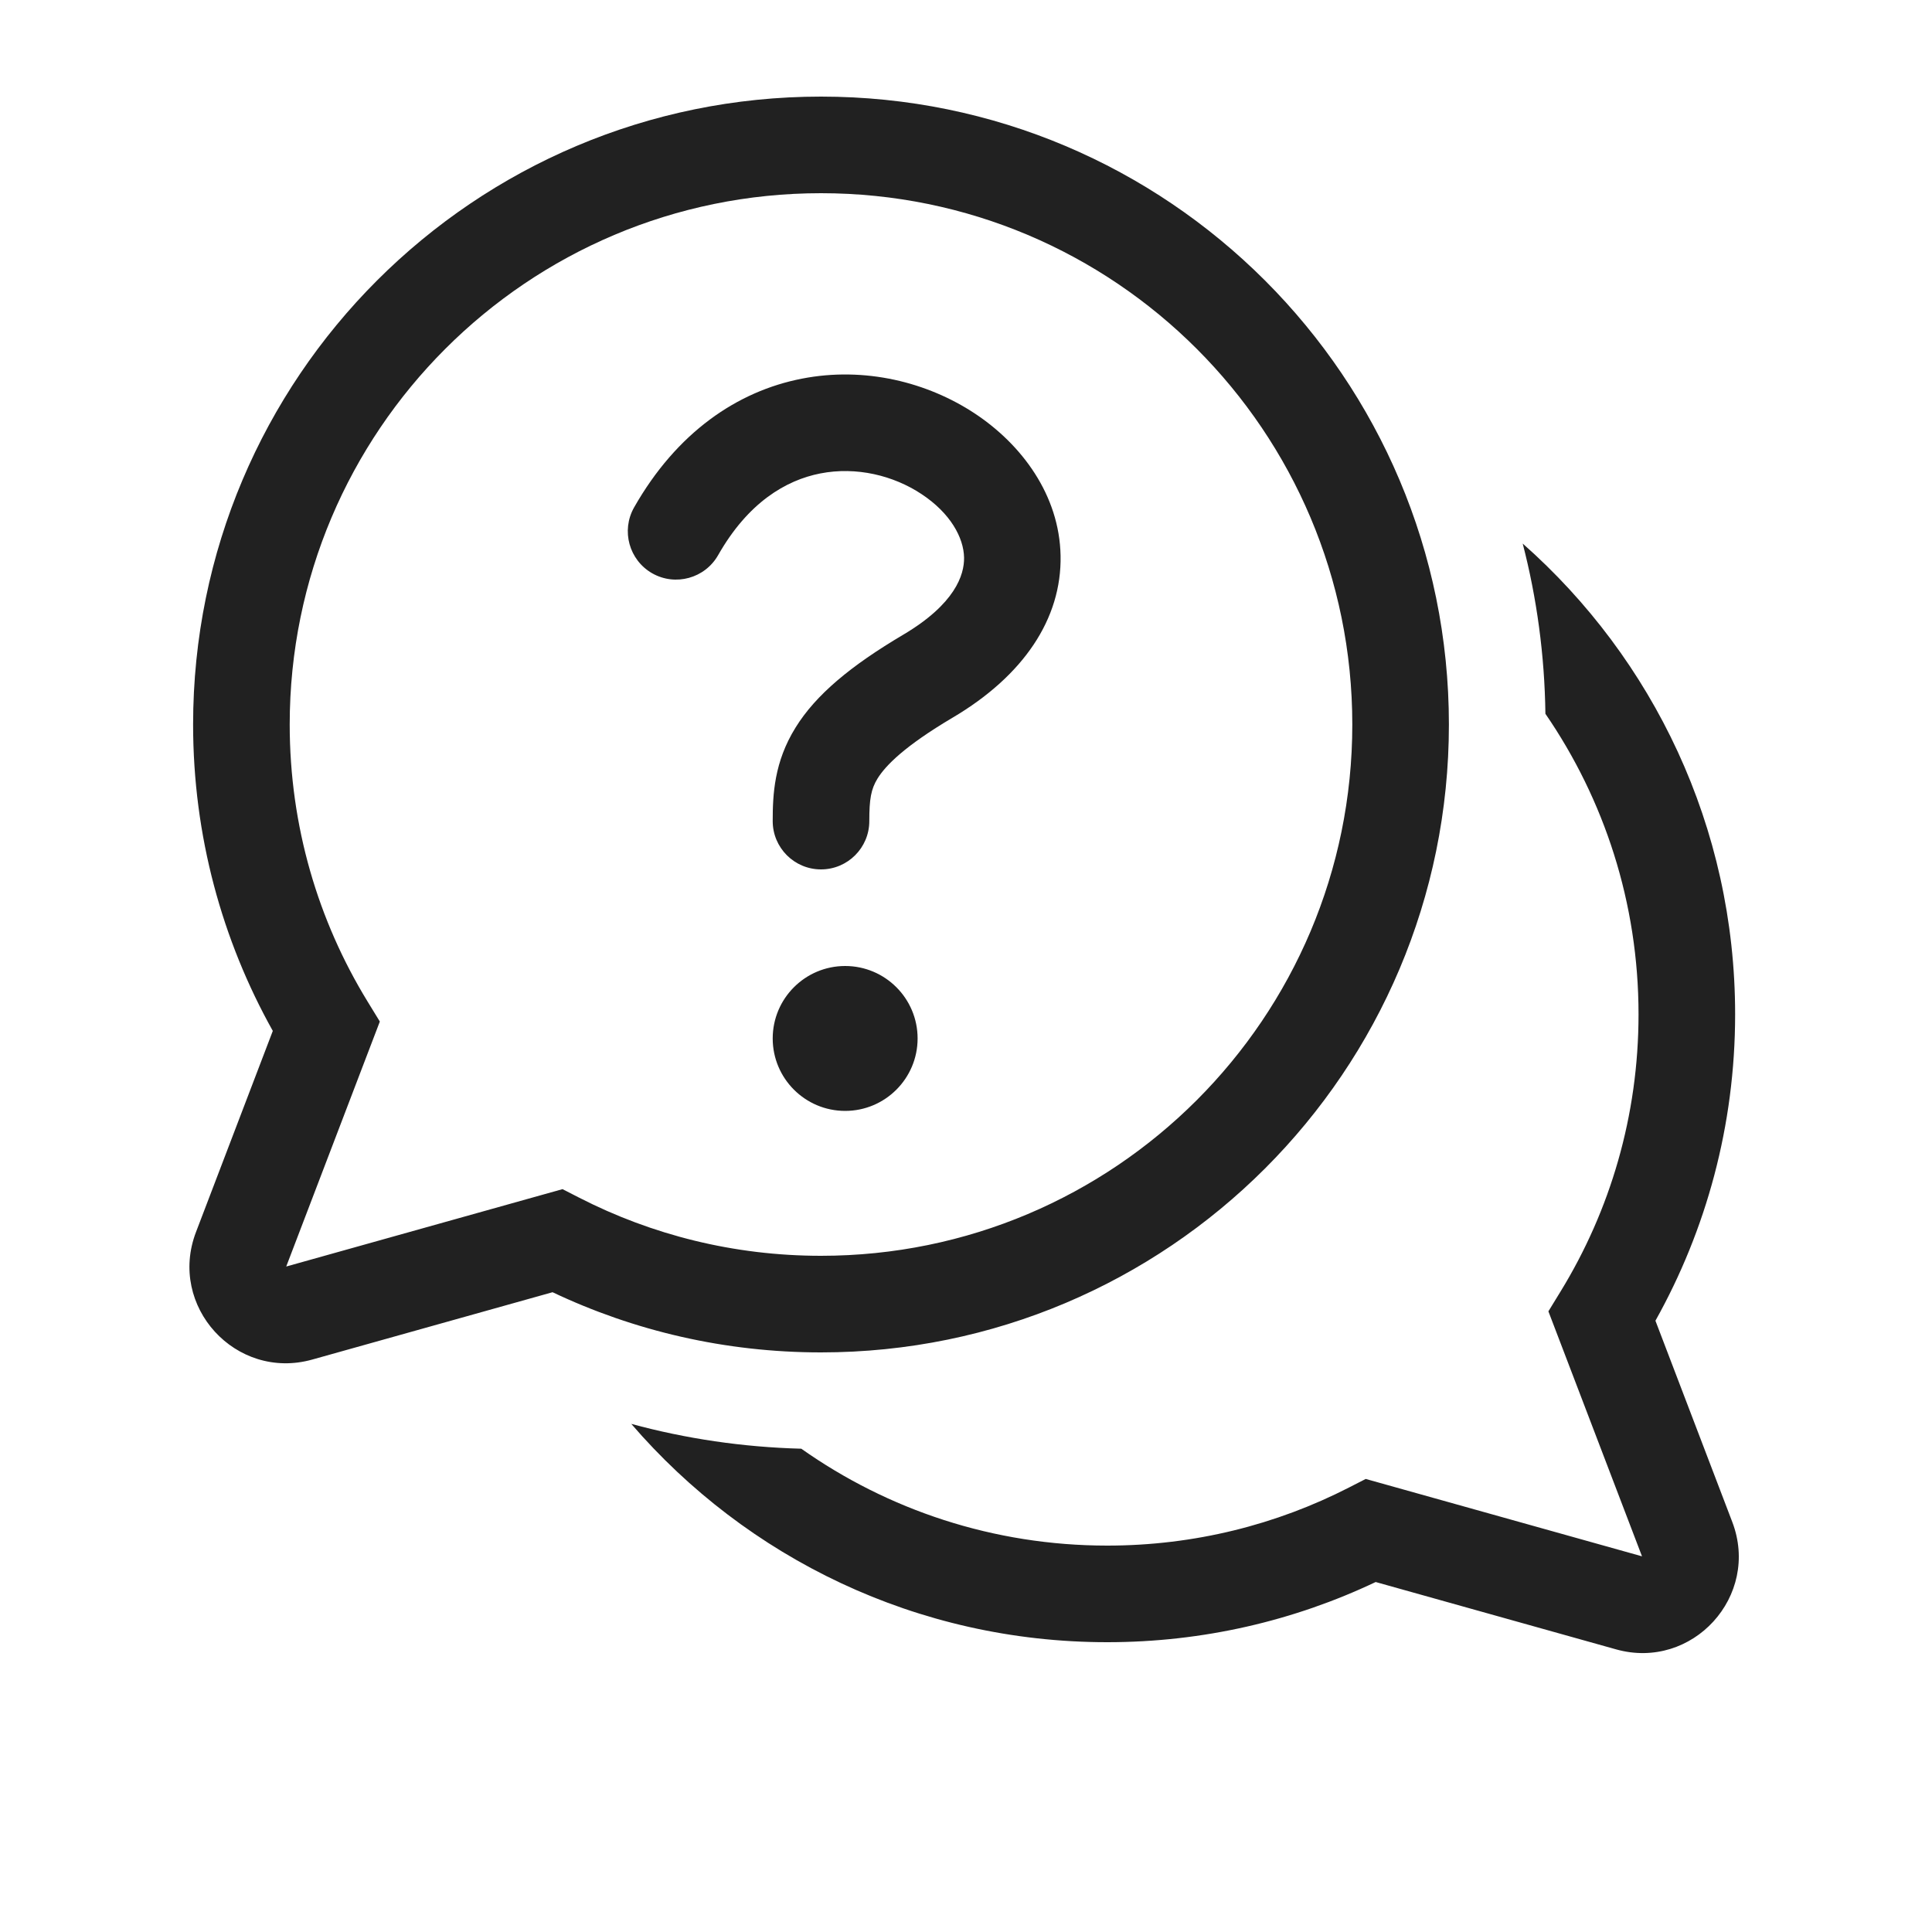
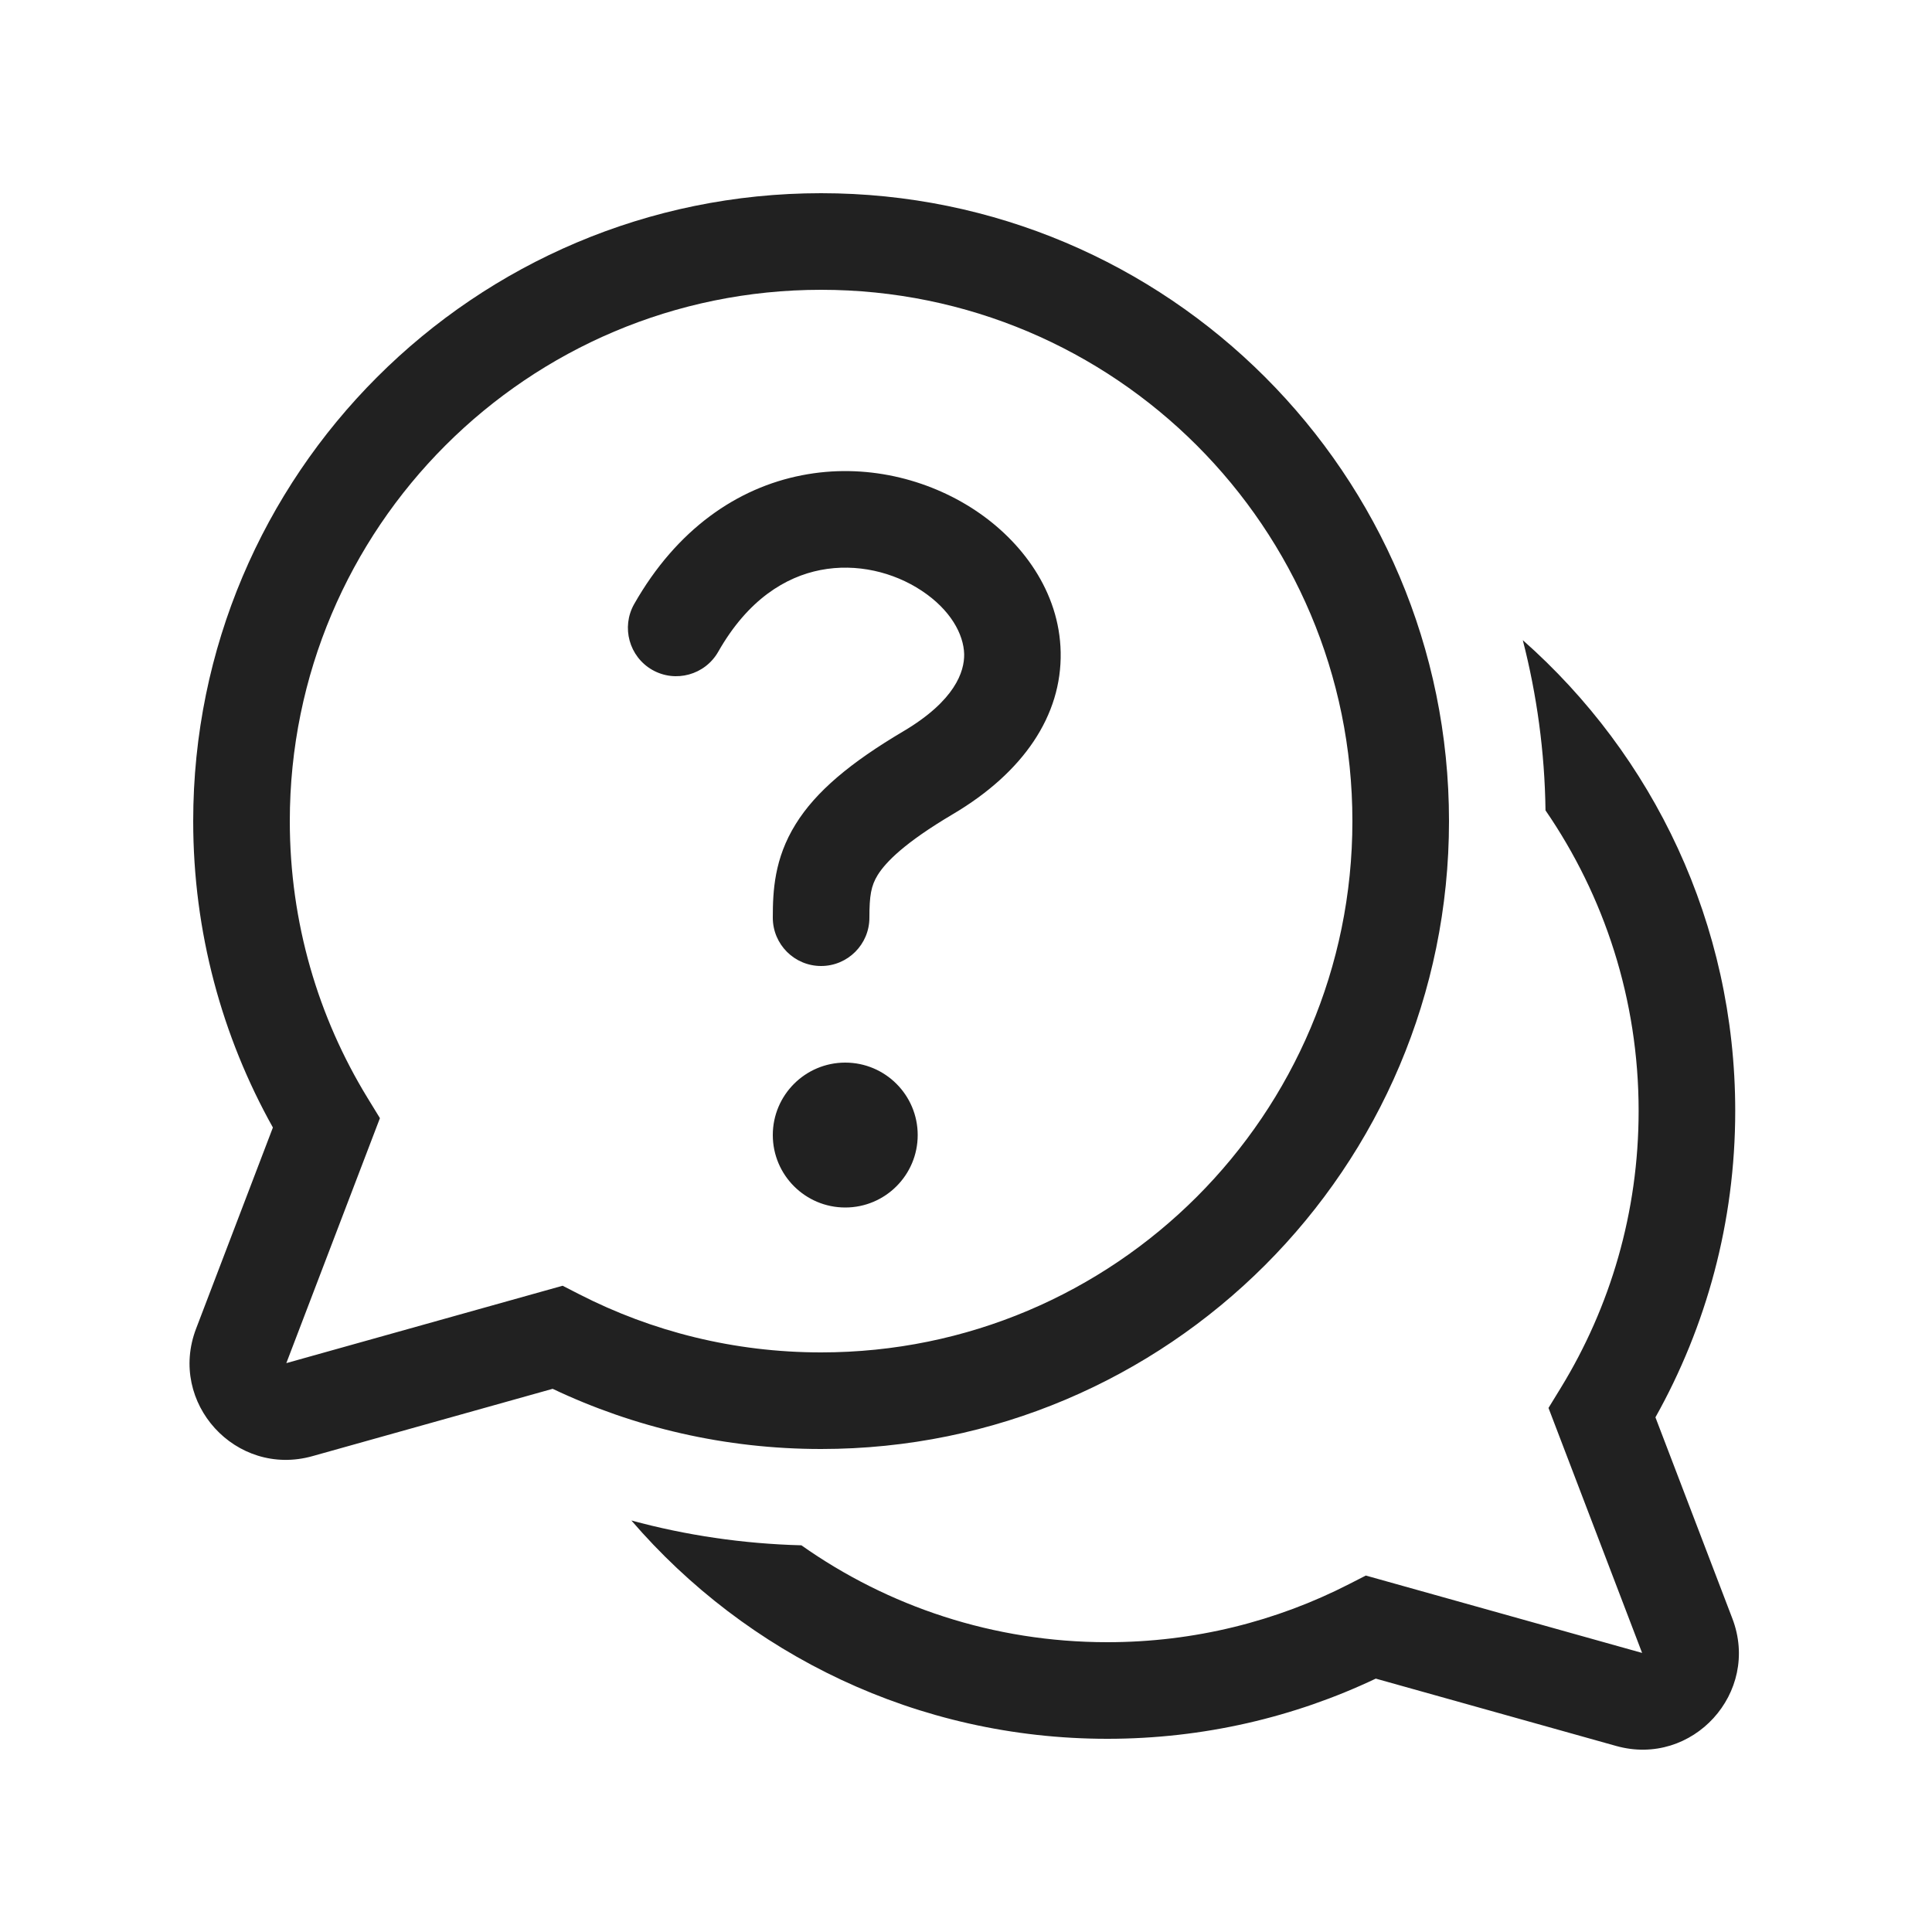
<svg xmlns="http://www.w3.org/2000/svg" width="20" height="20" viewBox="0 0 20 20" fill="none">
-   <path d="M8.492 4.901C8.134 4.971 7.743 5.203 7.434 5.747C7.297 5.987 6.992 6.071 6.752 5.935C6.512 5.798 6.428 5.493 6.564 5.253C7.005 4.477 7.632 4.05 8.3 3.92C8.953 3.792 9.602 3.957 10.092 4.281C10.576 4.601 10.967 5.124 10.979 5.752C10.992 6.406 10.594 6.997 9.86 7.43C9.362 7.725 9.168 7.925 9.085 8.058C9.016 8.17 8.999 8.272 8.999 8.5C8.999 8.776 8.775 9 8.499 9C8.223 9 7.999 8.776 7.999 8.5C7.999 8.228 8.013 7.889 8.236 7.531C8.445 7.193 8.805 6.893 9.351 6.57C9.886 6.253 9.983 5.952 9.98 5.772C9.976 5.565 9.838 5.312 9.54 5.115C9.249 4.922 8.865 4.828 8.492 4.901ZM8.749 11.5C9.163 11.5 9.499 11.164 9.499 10.75C9.499 10.336 9.163 10 8.749 10C8.335 10 7.999 10.336 7.999 10.75C7.999 11.164 8.335 11.5 8.749 11.5ZM8.499 1C4.909 1 1.999 3.91 1.999 7.5C1.999 8.651 2.299 9.733 2.824 10.672L2.029 12.754C1.735 13.522 2.441 14.296 3.233 14.074L5.72 13.377C6.563 13.777 7.506 14 8.499 14C12.089 14 14.999 11.09 14.999 7.5C14.999 3.91 12.089 1 8.499 1ZM2.999 7.5C2.999 4.462 5.462 2 8.499 2C11.537 2 13.999 4.462 13.999 7.5C13.999 10.538 11.537 13 8.499 13C7.597 13 6.747 12.783 5.997 12.399L5.823 12.31L2.963 13.111L3.932 10.575L3.804 10.366C3.293 9.531 2.999 8.551 2.999 7.5ZM11.462 17C9.492 17 7.727 16.124 6.535 14.74C7.098 14.893 7.688 14.981 8.295 14.997C9.19 15.629 10.283 16 11.462 16C12.364 16 13.214 15.783 13.964 15.399L14.138 15.31L16.998 16.111L16.029 13.575L16.157 13.366C16.668 12.531 16.962 11.551 16.962 10.5C16.962 9.346 16.606 8.274 15.998 7.389C15.99 6.782 15.909 6.191 15.763 5.627C17.112 6.818 17.962 8.56 17.962 10.5C17.962 11.651 17.662 12.733 17.137 13.672L17.932 15.754C18.226 16.522 17.52 17.296 16.729 17.074L14.241 16.377C13.398 16.777 12.455 17 11.462 17Z" fill="#212121" />
+   <path d="M8.493 5.901C8.135 5.971 7.744 6.203 7.435 6.747C7.298 6.987 6.993 7.071 6.753 6.935C6.513 6.798 6.429 6.493 6.565 6.253C7.006 5.477 7.633 5.05 8.301 4.92C8.954 4.792 9.603 4.957 10.093 5.281C10.577 5.601 10.968 6.124 10.98 6.752C10.993 7.406 10.595 7.997 9.861 8.43C9.363 8.725 9.169 8.925 9.086 9.058C9.017 9.17 9 9.272 9 9.5C9 9.776 8.776 10 8.5 10C8.224 10 8 9.776 8 9.5C8 9.228 8.014 8.889 8.237 8.531C8.446 8.193 8.806 7.893 9.352 7.57C9.887 7.253 9.984 6.952 9.981 6.772C9.976 6.565 9.839 6.312 9.541 6.115C9.25 5.922 8.866 5.828 8.493 5.901ZM8.75 12.5C9.164 12.5 9.5 12.164 9.5 11.75C9.5 11.336 9.164 11 8.75 11C8.336 11 8 11.336 8 11.75C8 12.164 8.336 12.5 8.75 12.5ZM8.5 2C4.91 2 2 4.91 2 8.5C2 9.651 2.3 10.733 2.825 11.672L2.03 13.754C1.736 14.522 2.442 15.296 3.234 15.074L5.721 14.377C6.564 14.777 7.507 15 8.5 15C12.09 15 15 12.09 15 8.5C15 4.91 12.09 2 8.5 2ZM3 8.5C3 5.462 5.463 3 8.5 3C11.538 3 14 5.462 14 8.5C14 11.538 11.538 14 8.5 14C7.598 14 6.748 13.783 5.998 13.399L5.824 13.31L2.964 14.111L3.933 11.575L3.805 11.366C3.294 10.531 3 9.551 3 8.5ZM11.463 18C9.493 18 7.728 17.124 6.536 15.74C7.099 15.893 7.689 15.981 8.296 15.997C9.191 16.629 10.284 17 11.463 17C12.365 17 13.215 16.783 13.965 16.399L14.139 16.31L16.999 17.111L16.03 14.575L16.158 14.366C16.669 13.531 16.963 12.551 16.963 11.5C16.963 10.345 16.607 9.274 15.999 8.389C15.991 7.782 15.909 7.191 15.764 6.627C17.113 7.818 17.963 9.56 17.963 11.5C17.963 12.651 17.663 13.733 17.137 14.672L17.933 16.754C18.227 17.522 17.521 18.296 16.73 18.074L14.242 17.377C13.399 17.777 12.456 18 11.463 18Z" fill="#212121" />
</svg>
